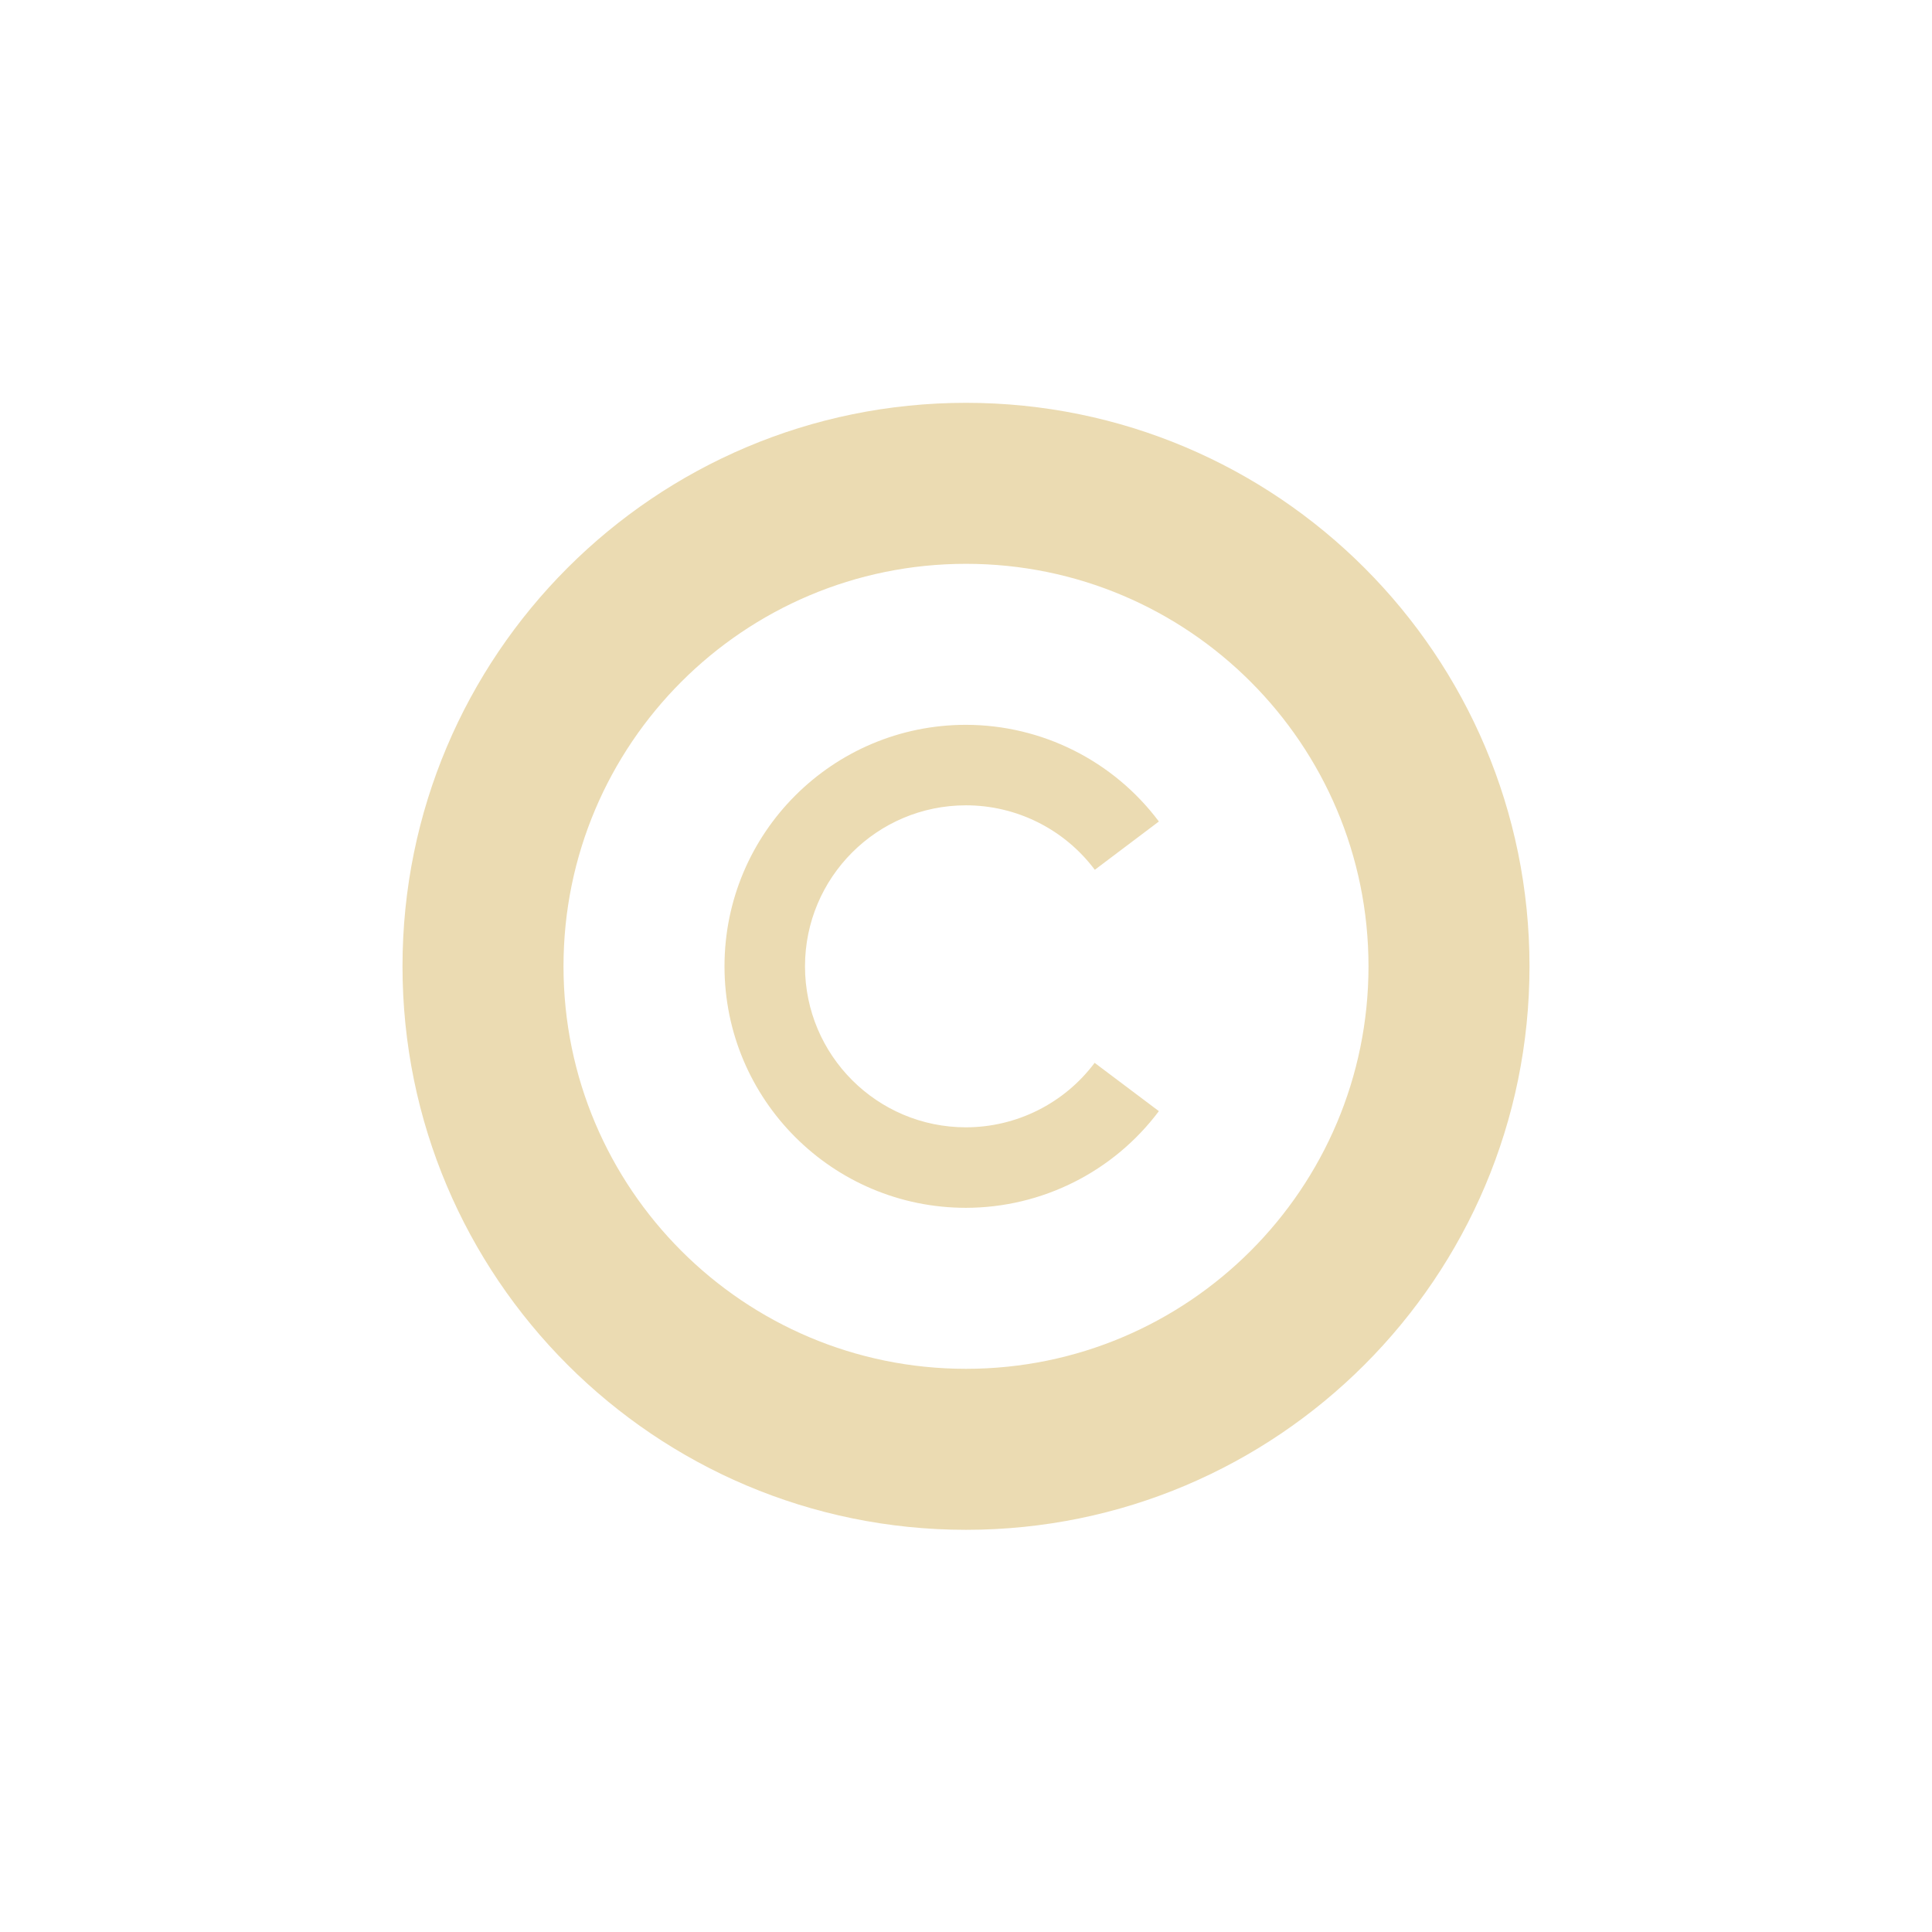
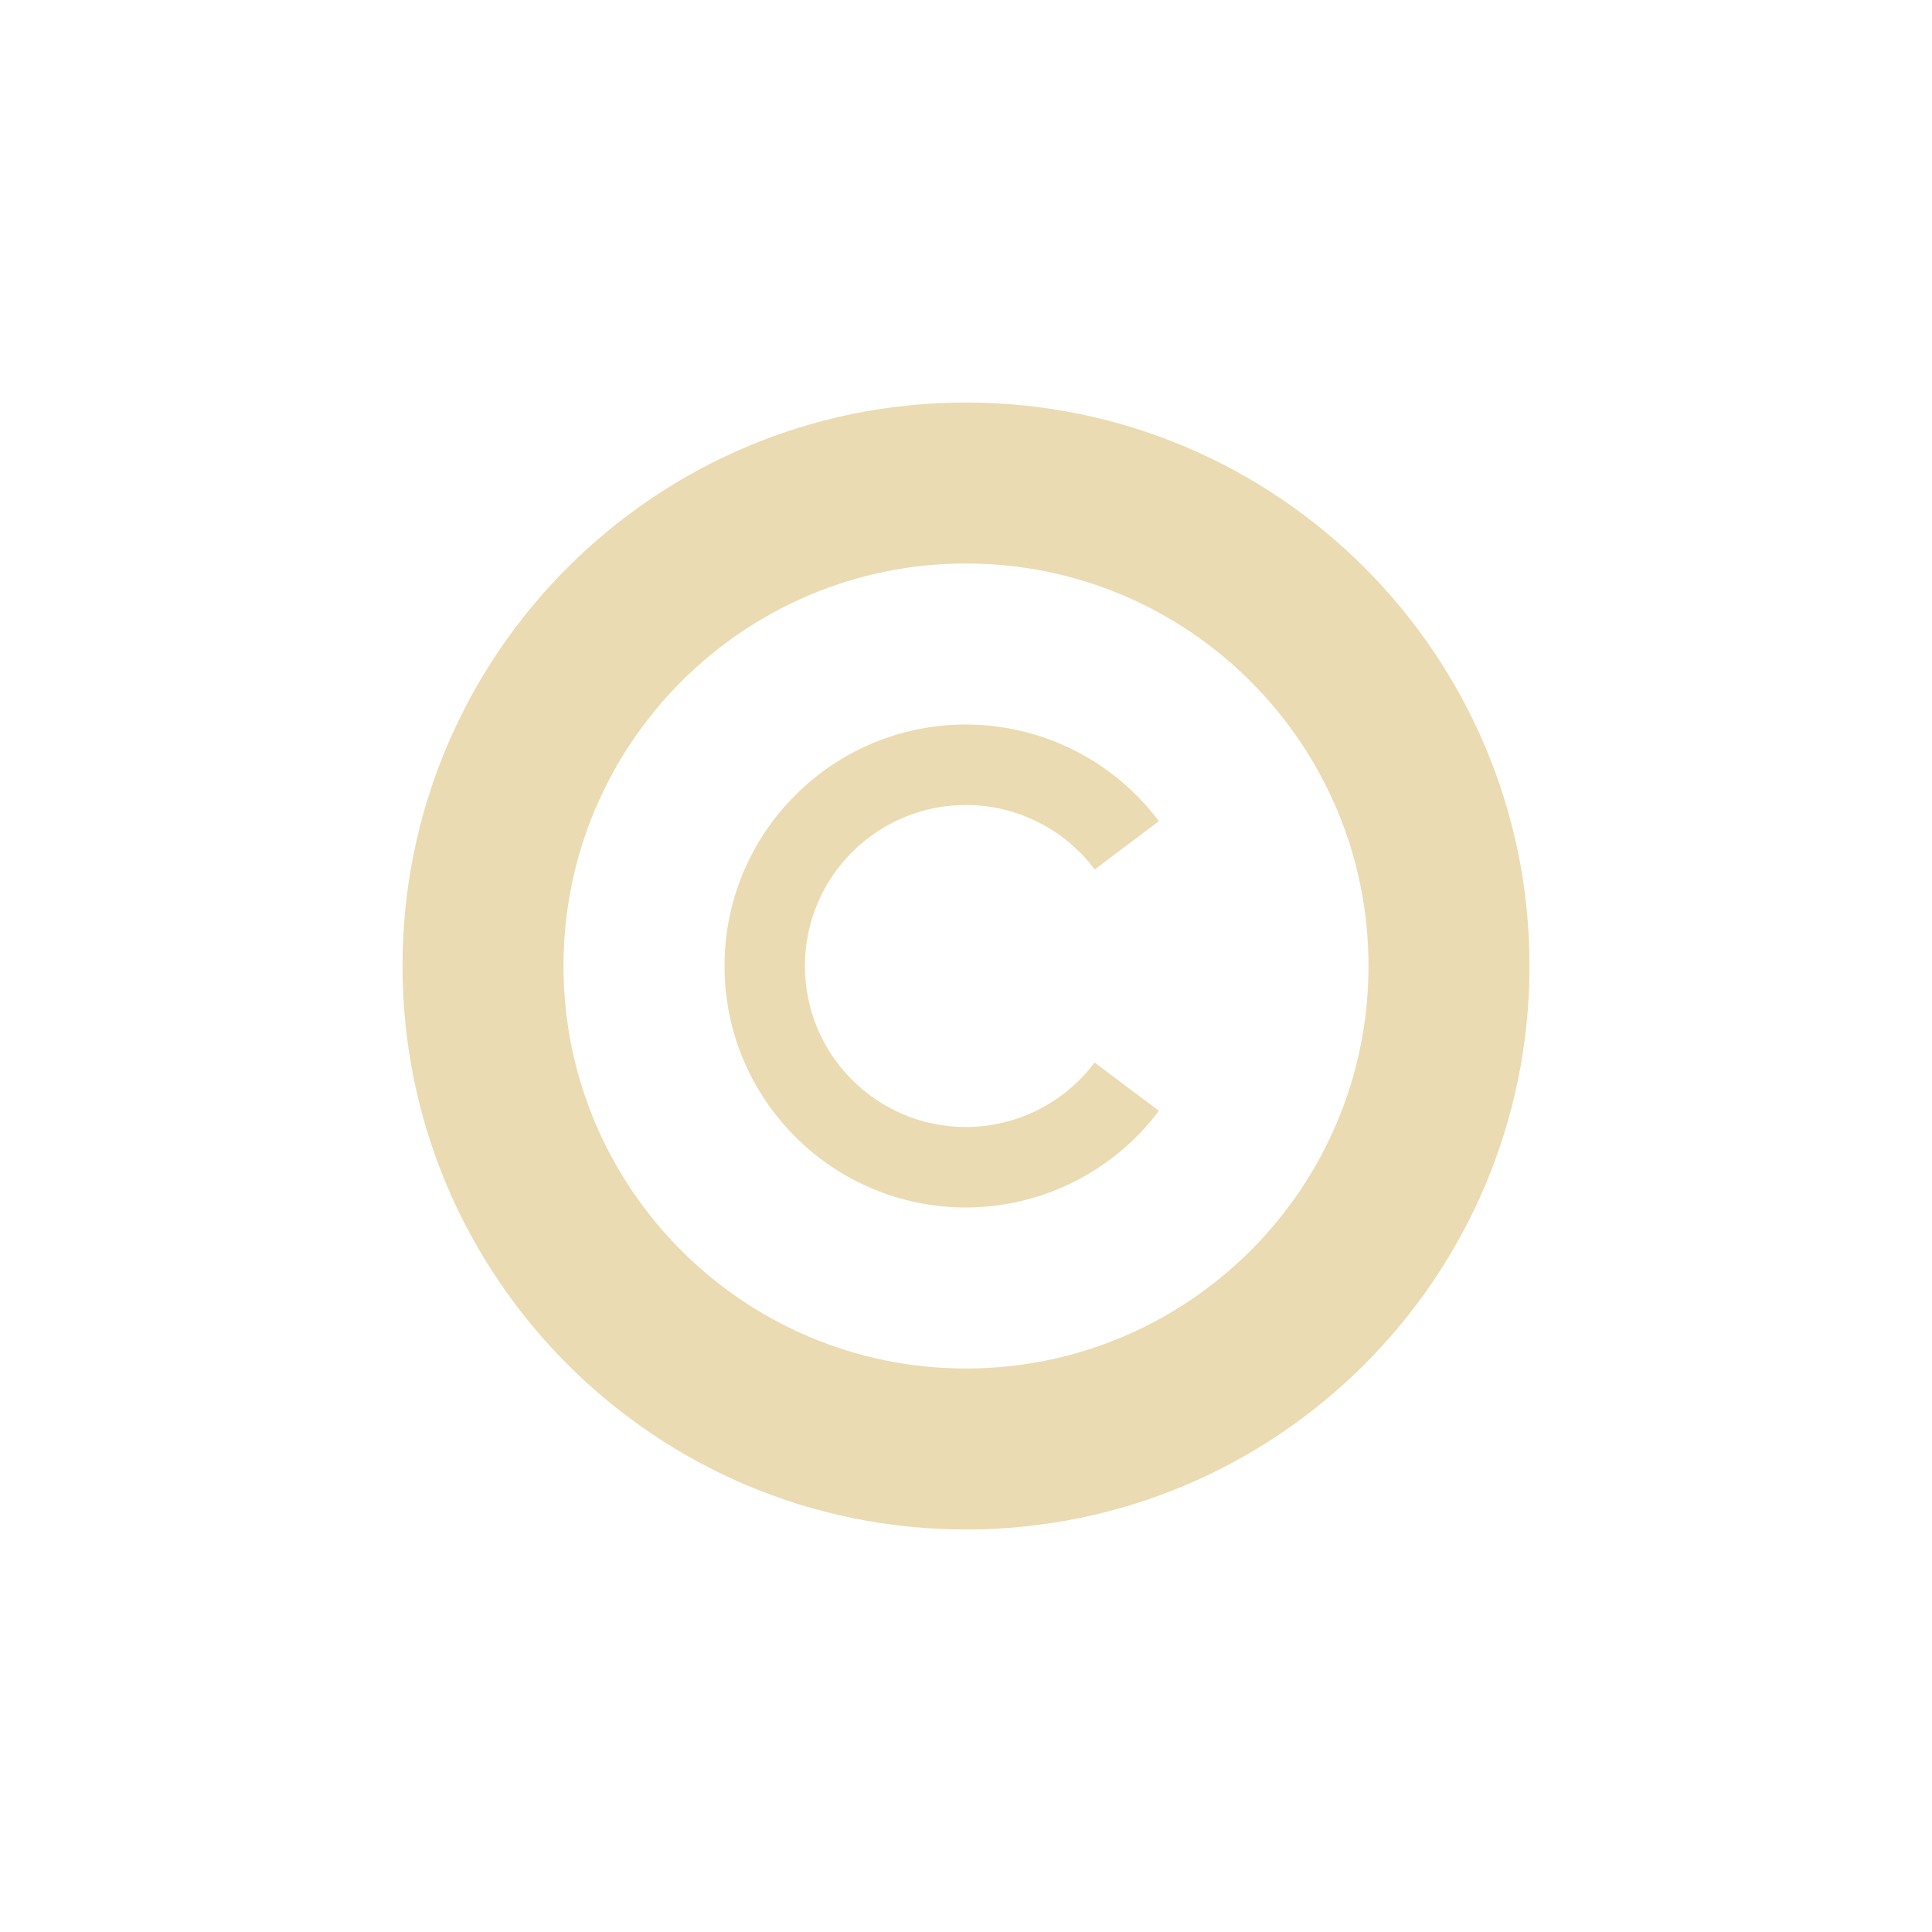
- <svg xmlns="http://www.w3.org/2000/svg" width="24" height="24" viewBox="0 0 24 24">
+ <svg xmlns="http://www.w3.org/2000/svg" width="24" height="24" version="1.1" viewBox="0 0 24 24">
  <defs>
-     <style id="current-color-scheme" type="text/css">
-    .ColorScheme-Text { color:#ebdbb2; } .ColorScheme-Highlight { color:#458588; }
-   </style>
+     <style type="text/css">.ColorScheme-Text { color:#ebdbb2; } .ColorScheme-Highlight { color:#458588; }</style>
  </defs>
-   <path style="fill:currentColor" class="ColorScheme-Text" d="M 8 1.004 C 4.134 1.004 1 4.138 1 8.004 C 1 11.87 4.134 15.004 8 15.004 C 11.866 15.004 15 11.87 15 8.004 C 15 4.138 11.866 1.004 8 1.004 z M 8 3.004 C 10.761 3.004 13 5.243 13 8.004 C 13 10.765 10.761 13.004 8 13.004 C 5.239 13.004 3 10.765 3 8.004 C 3 5.243 5.239 3.004 8 3.004 z M 8 5.004 A 3 3 0 0 0 5 8.004 A 3 3 0 0 0 8 11.004 A 3 3 0 0 0 10.396 9.803 L 9.598 9.203 A 2 2 0 0 1 8 10.004 A 2 2 0 0 1 6 8.004 A 2 2 0 0 1 8 6.004 A 2 2 0 0 1 9.6 6.805 L 10.396 6.205 A 3 3 0 0 0 8 5.004 z" transform="translate(4 4)" />
+   <path class="ColorScheme-Text" d="m12 5c-3.866 0-7 3.134-7 7 0 3.866 3.134 7 7 7 3.866 0 7-3.134 7-7 0-3.866-3.134-7-7-7zm0 2c2.761 0 5 2.239 5 5 0 2.761-2.239 5-5 5-2.761 0-5-2.239-5-5 0-2.761 2.239-5 5-5zm0 2a3 3 0 0 0-3 3 3 3 0 0 0 3 3 3 3 0 0 0 2.396-1.201l-0.799-0.6a2 2 0 0 1-1.598 0.801 2 2 0 0 1-2-2 2 2 0 0 1 2-2 2 2 0 0 1 1.6 0.801l0.797-0.6a3 3 0 0 0-2.396-1.201z" fill="currentColor" />
</svg>
